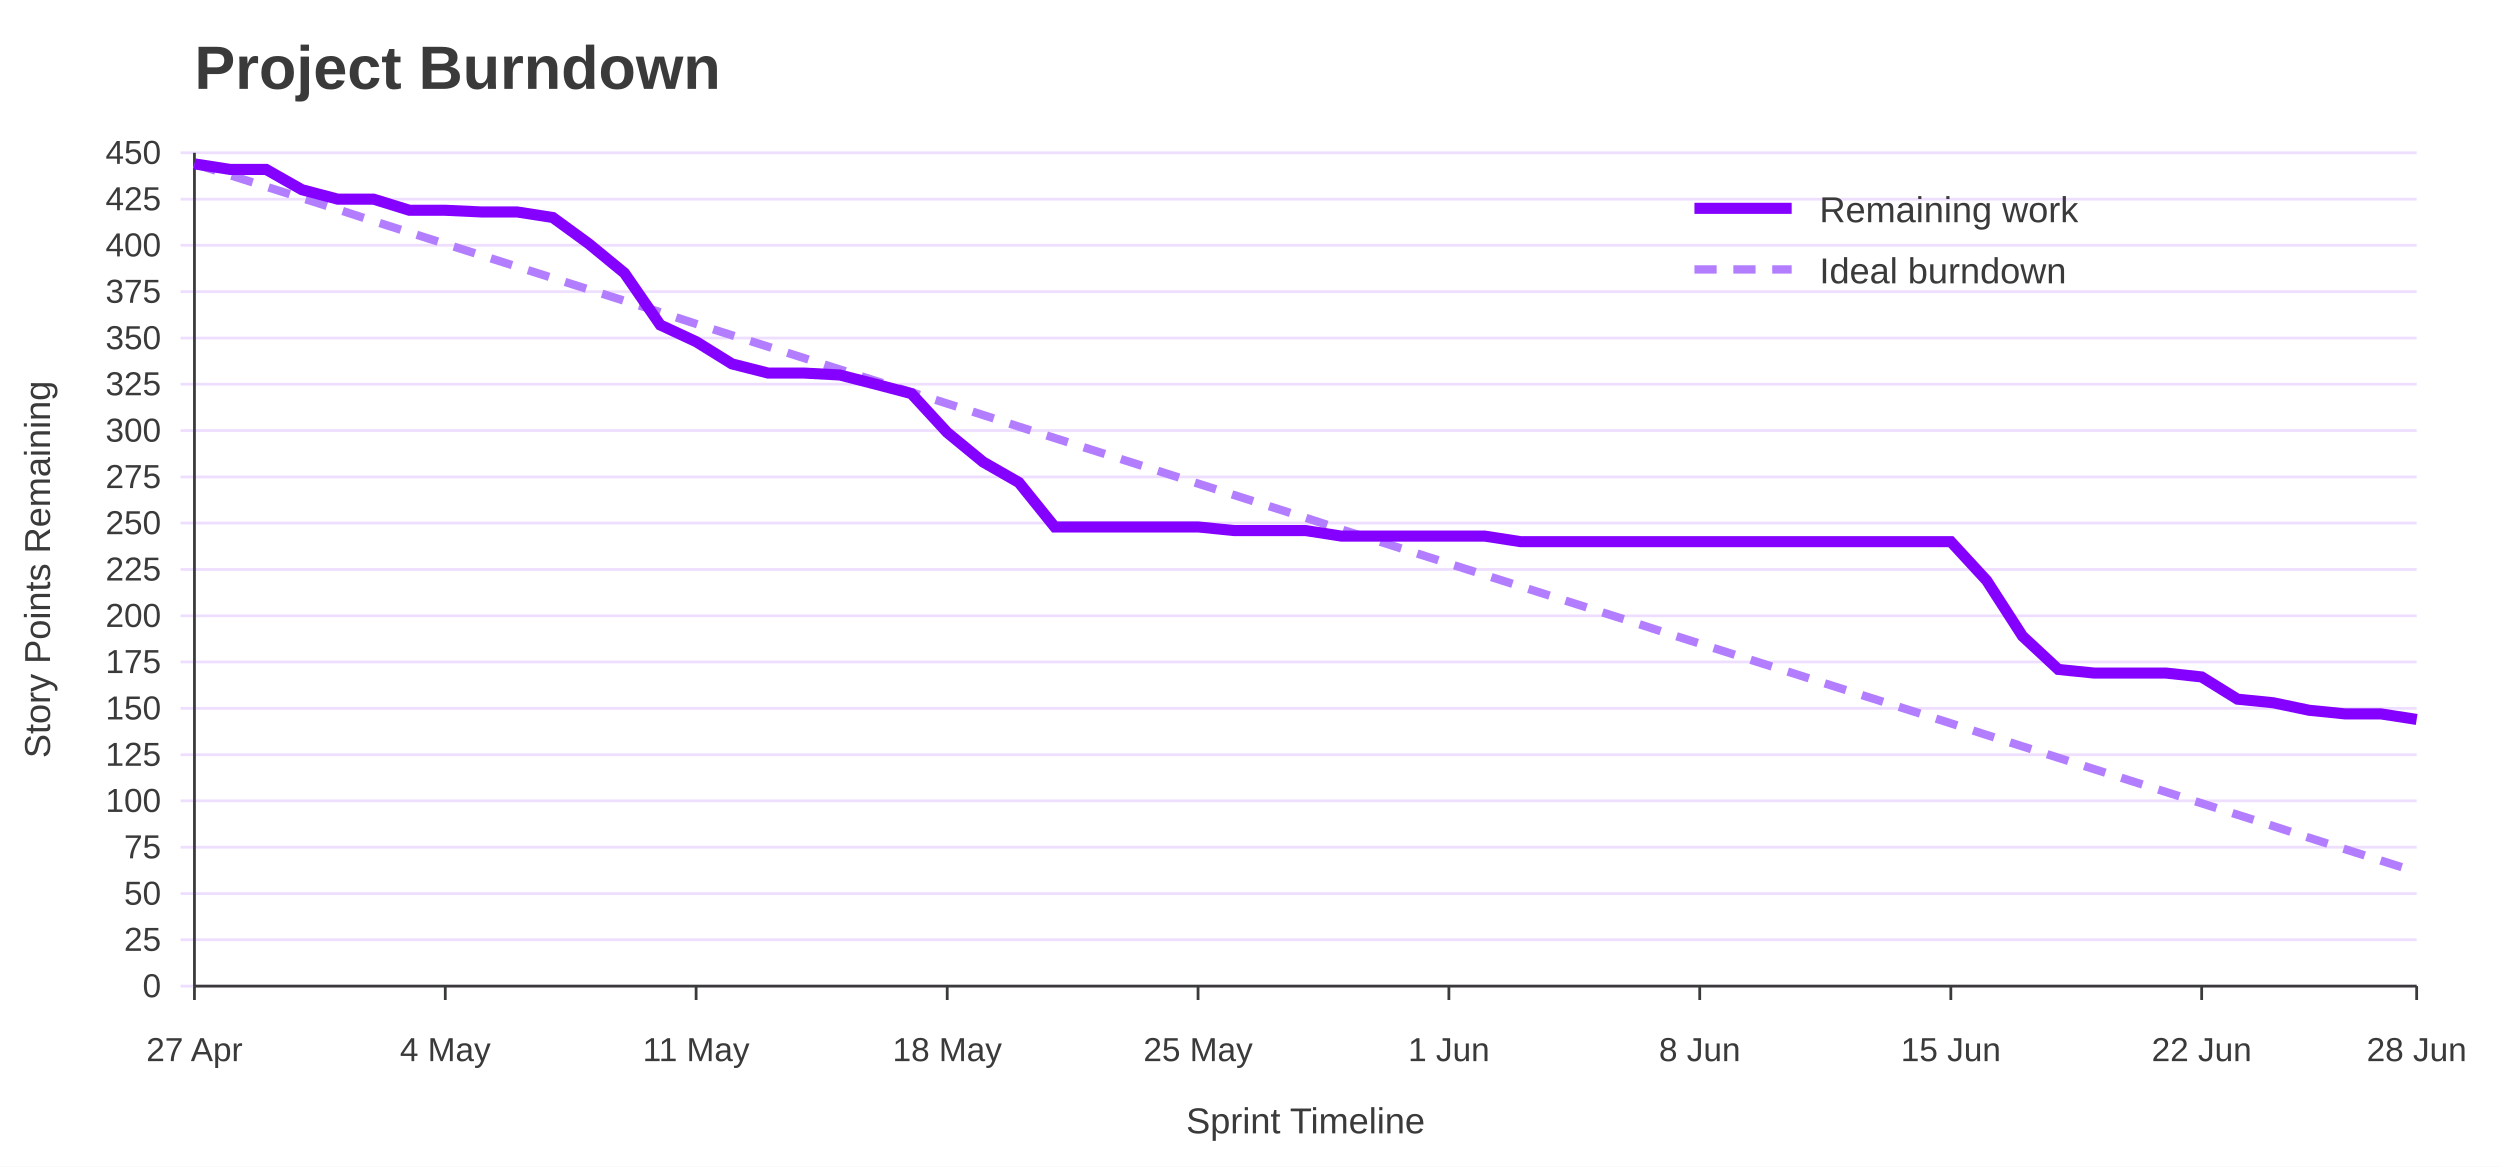
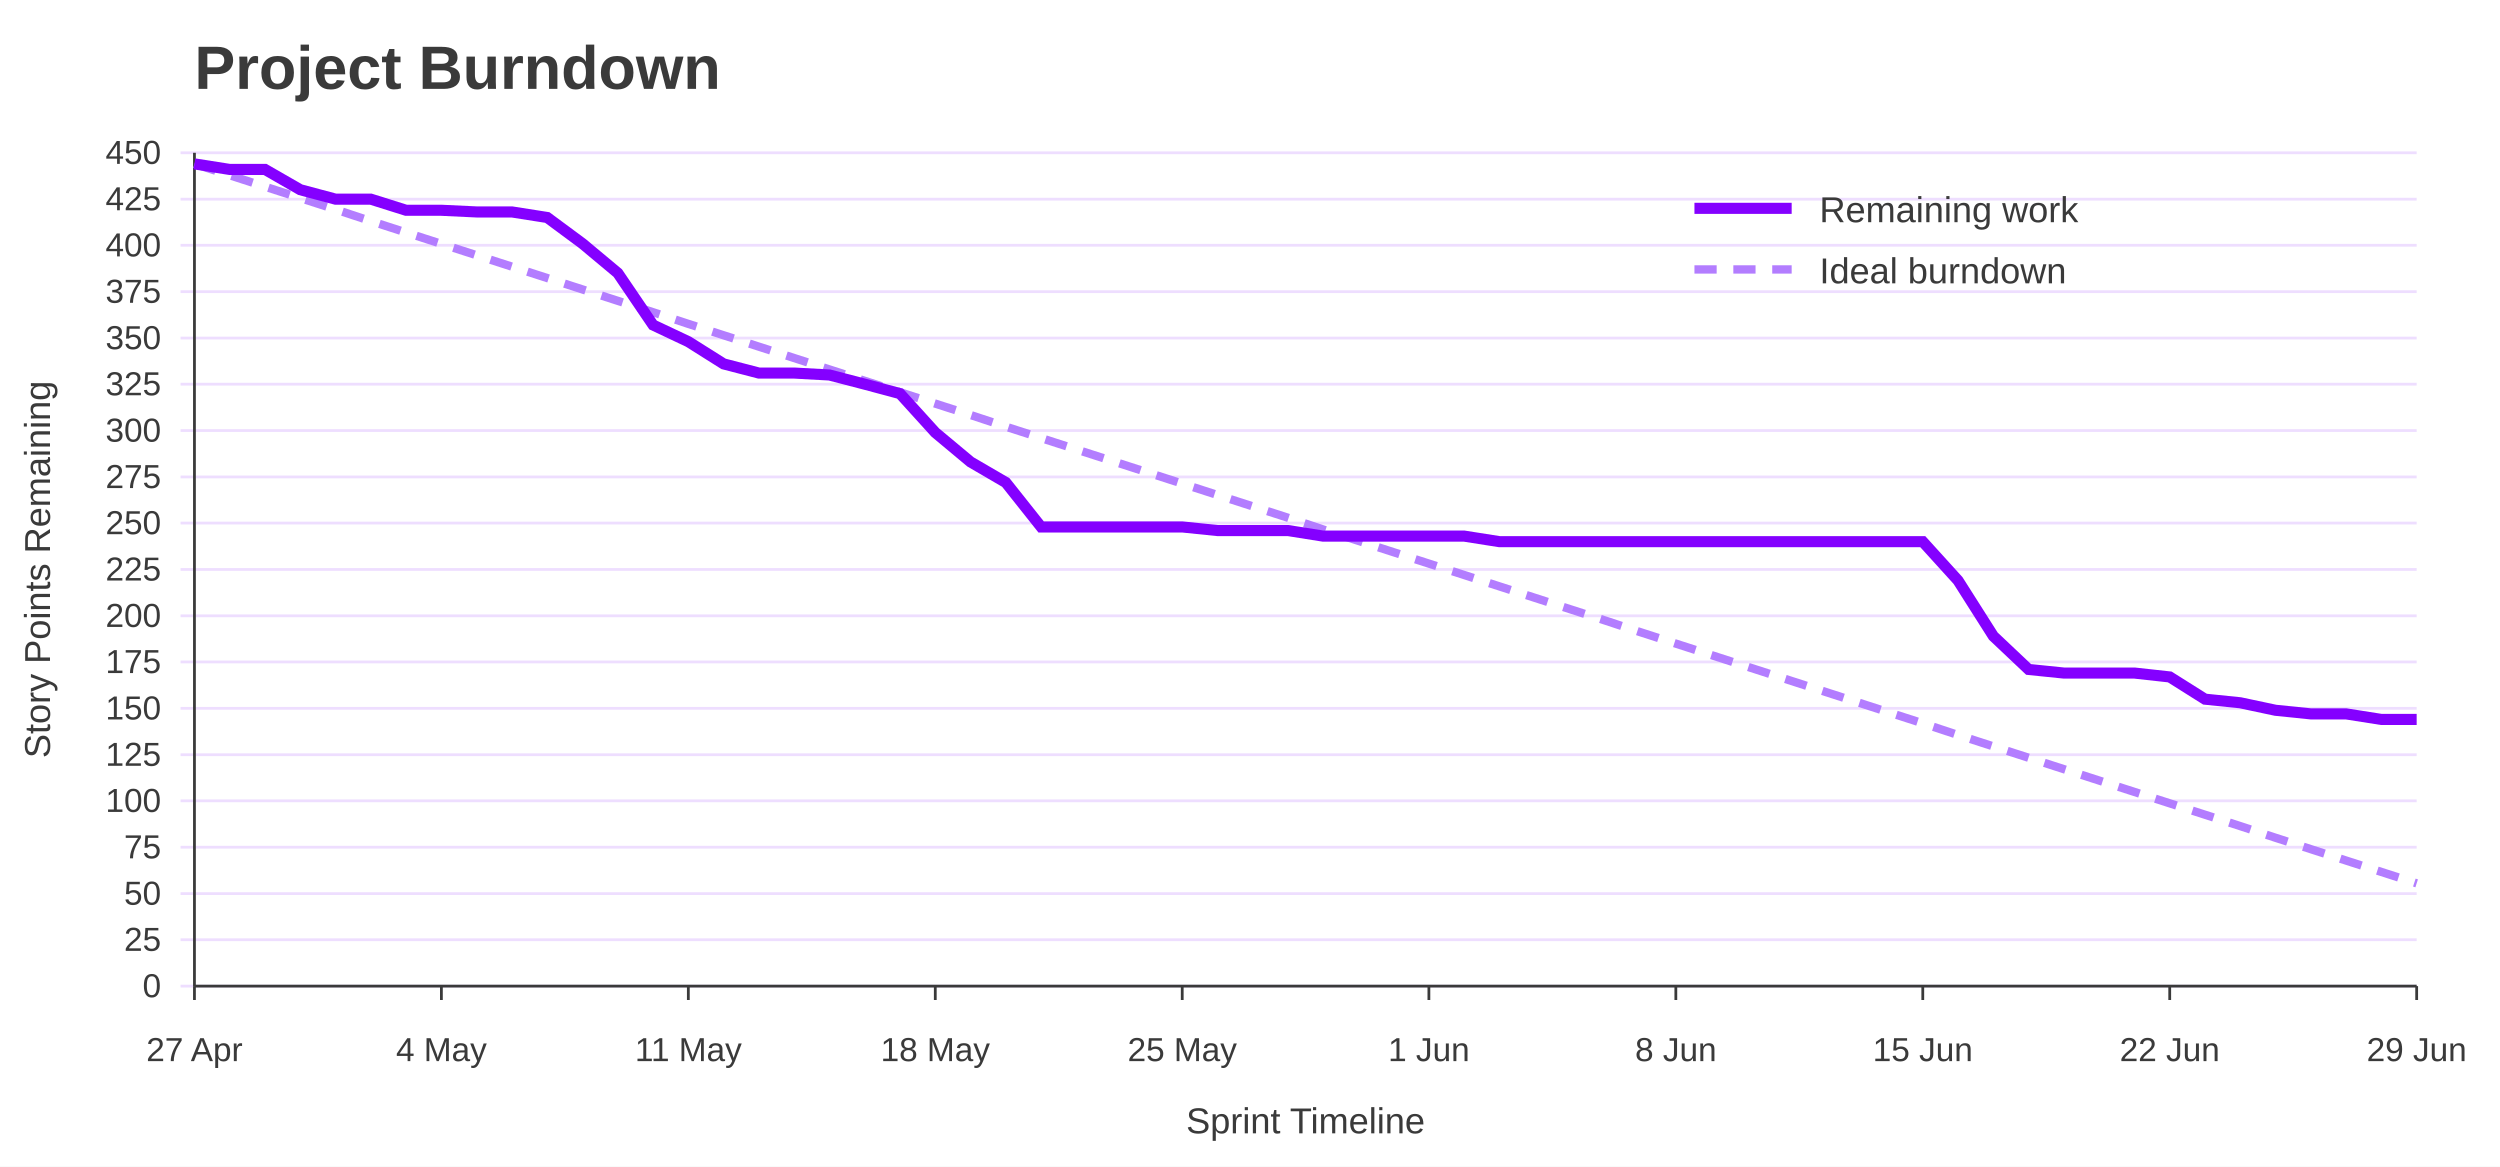
<svg xmlns="http://www.w3.org/2000/svg" width="900" height="420" viewBox="0 0 900 420" role="img" aria-labelledby="title desc">
  <rect width="100%" height="100%" fill="#ffffff" />
  <text x="70" y="32" font-family="Jost, Arial, Helvetica, sans-serif" font-size="22" font-weight="700" fill="#3A3A3A">Project Burndown</text>
  <line x1="65" y1="355.0" x2="870" y2="355.0" stroke="#EEDEFF" />
  <text x="58" y="359.0" font-family="Overpass, Arial, Helvetica, sans-serif" font-size="12" text-anchor="end" fill="#3A3A3A">0</text>
  <line x1="65" y1="338.3" x2="870" y2="338.3" stroke="#EEDEFF" />
  <text x="58" y="342.3" font-family="Overpass, Arial, Helvetica, sans-serif" font-size="12" text-anchor="end" fill="#3A3A3A">25</text>
  <line x1="65" y1="321.7" x2="870" y2="321.7" stroke="#EEDEFF" />
  <text x="58" y="325.7" font-family="Overpass, Arial, Helvetica, sans-serif" font-size="12" text-anchor="end" fill="#3A3A3A">50</text>
  <line x1="65" y1="305.0" x2="870" y2="305.0" stroke="#EEDEFF" />
  <text x="58" y="309.0" font-family="Overpass, Arial, Helvetica, sans-serif" font-size="12" text-anchor="end" fill="#3A3A3A">75</text>
  <line x1="65" y1="288.3" x2="870" y2="288.3" stroke="#EEDEFF" />
  <text x="58" y="292.3" font-family="Overpass, Arial, Helvetica, sans-serif" font-size="12" text-anchor="end" fill="#3A3A3A">100</text>
  <line x1="65" y1="271.7" x2="870" y2="271.7" stroke="#EEDEFF" />
  <text x="58" y="275.7" font-family="Overpass, Arial, Helvetica, sans-serif" font-size="12" text-anchor="end" fill="#3A3A3A">125</text>
  <line x1="65" y1="255.0" x2="870" y2="255.0" stroke="#EEDEFF" />
  <text x="58" y="259.0" font-family="Overpass, Arial, Helvetica, sans-serif" font-size="12" text-anchor="end" fill="#3A3A3A">150</text>
  <line x1="65" y1="238.3" x2="870" y2="238.3" stroke="#EEDEFF" />
  <text x="58" y="242.3" font-family="Overpass, Arial, Helvetica, sans-serif" font-size="12" text-anchor="end" fill="#3A3A3A">175</text>
  <line x1="65" y1="221.7" x2="870" y2="221.7" stroke="#EEDEFF" />
  <text x="58" y="225.7" font-family="Overpass, Arial, Helvetica, sans-serif" font-size="12" text-anchor="end" fill="#3A3A3A">200</text>
  <line x1="65" y1="205.0" x2="870" y2="205.0" stroke="#EEDEFF" />
  <text x="58" y="209.0" font-family="Overpass, Arial, Helvetica, sans-serif" font-size="12" text-anchor="end" fill="#3A3A3A">225</text>
  <line x1="65" y1="188.3" x2="870" y2="188.3" stroke="#EEDEFF" />
  <text x="58" y="192.3" font-family="Overpass, Arial, Helvetica, sans-serif" font-size="12" text-anchor="end" fill="#3A3A3A">250</text>
  <line x1="65" y1="171.7" x2="870" y2="171.7" stroke="#EEDEFF" />
  <text x="58" y="175.7" font-family="Overpass, Arial, Helvetica, sans-serif" font-size="12" text-anchor="end" fill="#3A3A3A">275</text>
  <line x1="65" y1="155.0" x2="870" y2="155.0" stroke="#EEDEFF" />
  <text x="58" y="159.0" font-family="Overpass, Arial, Helvetica, sans-serif" font-size="12" text-anchor="end" fill="#3A3A3A">300</text>
  <line x1="65" y1="138.3" x2="870" y2="138.3" stroke="#EEDEFF" />
  <text x="58" y="142.3" font-family="Overpass, Arial, Helvetica, sans-serif" font-size="12" text-anchor="end" fill="#3A3A3A">325</text>
  <line x1="65" y1="121.7" x2="870" y2="121.7" stroke="#EEDEFF" />
  <text x="58" y="125.7" font-family="Overpass, Arial, Helvetica, sans-serif" font-size="12" text-anchor="end" fill="#3A3A3A">350</text>
  <line x1="65" y1="105.0" x2="870" y2="105.0" stroke="#EEDEFF" />
  <text x="58" y="109.0" font-family="Overpass, Arial, Helvetica, sans-serif" font-size="12" text-anchor="end" fill="#3A3A3A">375</text>
  <line x1="65" y1="88.3" x2="870" y2="88.3" stroke="#EEDEFF" />
  <text x="58" y="92.3" font-family="Overpass, Arial, Helvetica, sans-serif" font-size="12" text-anchor="end" fill="#3A3A3A">400</text>
  <line x1="65" y1="71.7" x2="870" y2="71.7" stroke="#EEDEFF" />
  <text x="58" y="75.7" font-family="Overpass, Arial, Helvetica, sans-serif" font-size="12" text-anchor="end" fill="#3A3A3A">425</text>
  <line x1="65" y1="55.0" x2="870" y2="55.0" stroke="#EEDEFF" />
  <text x="58" y="59.0" font-family="Overpass, Arial, Helvetica, sans-serif" font-size="12" text-anchor="end" fill="#3A3A3A">450</text>
  <line x1="70.0" y1="355" x2="70.0" y2="360" stroke="#3A3A3A" />
  <text x="70.0" y="382" font-family="Overpass, Arial, Helvetica, sans-serif" font-size="12" text-anchor="middle" fill="#3A3A3A">27 Apr</text>
-   <line x1="160.3" y1="355" x2="160.3" y2="360" stroke="#3A3A3A" />
-   <text x="160.3" y="382" font-family="Overpass, Arial, Helvetica, sans-serif" font-size="12" text-anchor="middle" fill="#3A3A3A">4 May</text>
-   <line x1="250.6" y1="355" x2="250.6" y2="360" stroke="#3A3A3A" />
-   <text x="250.6" y="382" font-family="Overpass, Arial, Helvetica, sans-serif" font-size="12" text-anchor="middle" fill="#3A3A3A">11 May</text>
-   <line x1="341.0" y1="355" x2="341.0" y2="360" stroke="#3A3A3A" />
-   <text x="341.0" y="382" font-family="Overpass, Arial, Helvetica, sans-serif" font-size="12" text-anchor="middle" fill="#3A3A3A">18 May</text>
-   <line x1="431.3" y1="355" x2="431.3" y2="360" stroke="#3A3A3A" />
-   <text x="431.3" y="382" font-family="Overpass, Arial, Helvetica, sans-serif" font-size="12" text-anchor="middle" fill="#3A3A3A">25 May</text>
-   <line x1="521.6" y1="355" x2="521.6" y2="360" stroke="#3A3A3A" />
-   <text x="521.6" y="382" font-family="Overpass, Arial, Helvetica, sans-serif" font-size="12" text-anchor="middle" fill="#3A3A3A">1 Jun</text>
-   <line x1="611.9" y1="355" x2="611.9" y2="360" stroke="#3A3A3A" />
-   <text x="611.9" y="382" font-family="Overpass, Arial, Helvetica, sans-serif" font-size="12" text-anchor="middle" fill="#3A3A3A">8 Jun</text>
-   <line x1="702.3" y1="355" x2="702.3" y2="360" stroke="#3A3A3A" />
-   <text x="702.3" y="382" font-family="Overpass, Arial, Helvetica, sans-serif" font-size="12" text-anchor="middle" fill="#3A3A3A">15 Jun</text>
-   <line x1="792.6" y1="355" x2="792.6" y2="360" stroke="#3A3A3A" />
-   <text x="792.6" y="382" font-family="Overpass, Arial, Helvetica, sans-serif" font-size="12" text-anchor="middle" fill="#3A3A3A">22 Jun</text>
+   <line x1="158.9" y1="355" x2="158.9" y2="360" stroke="#3A3A3A" />
+   <text x="158.9" y="382" font-family="Overpass, Arial, Helvetica, sans-serif" font-size="12" text-anchor="middle" fill="#3A3A3A">4 May</text>
+   <line x1="247.8" y1="355" x2="247.8" y2="360" stroke="#3A3A3A" />
+   <text x="247.8" y="382" font-family="Overpass, Arial, Helvetica, sans-serif" font-size="12" text-anchor="middle" fill="#3A3A3A">11 May</text>
+   <line x1="336.7" y1="355" x2="336.7" y2="360" stroke="#3A3A3A" />
+   <text x="336.7" y="382" font-family="Overpass, Arial, Helvetica, sans-serif" font-size="12" text-anchor="middle" fill="#3A3A3A">18 May</text>
+   <line x1="425.6" y1="355" x2="425.6" y2="360" stroke="#3A3A3A" />
+   <text x="425.6" y="382" font-family="Overpass, Arial, Helvetica, sans-serif" font-size="12" text-anchor="middle" fill="#3A3A3A">25 May</text>
+   <line x1="514.4" y1="355" x2="514.4" y2="360" stroke="#3A3A3A" />
+   <text x="514.4" y="382" font-family="Overpass, Arial, Helvetica, sans-serif" font-size="12" text-anchor="middle" fill="#3A3A3A">1 Jun</text>
+   <line x1="603.3" y1="355" x2="603.3" y2="360" stroke="#3A3A3A" />
+   <text x="603.3" y="382" font-family="Overpass, Arial, Helvetica, sans-serif" font-size="12" text-anchor="middle" fill="#3A3A3A">8 Jun</text>
+   <line x1="692.2" y1="355" x2="692.2" y2="360" stroke="#3A3A3A" />
+   <text x="692.2" y="382" font-family="Overpass, Arial, Helvetica, sans-serif" font-size="12" text-anchor="middle" fill="#3A3A3A">15 Jun</text>
+   <line x1="781.1" y1="355" x2="781.1" y2="360" stroke="#3A3A3A" />
+   <text x="781.1" y="382" font-family="Overpass, Arial, Helvetica, sans-serif" font-size="12" text-anchor="middle" fill="#3A3A3A">22 Jun</text>
  <line x1="870.0" y1="355" x2="870.0" y2="360" stroke="#3A3A3A" />
-   <text x="870.0" y="382" font-family="Overpass, Arial, Helvetica, sans-serif" font-size="12" text-anchor="middle" fill="#3A3A3A">28 Jun</text>
+   <text x="870.0" y="382" font-family="Overpass, Arial, Helvetica, sans-serif" font-size="12" text-anchor="middle" fill="#3A3A3A">29 Jun</text>
  <line x1="70" y1="55" x2="70" y2="355" stroke="#3A3A3A" />
  <line x1="70" y1="355" x2="870" y2="355" stroke="#3A3A3A" />
  <text x="18" y="205.0" font-family="Overpass, Arial, Helvetica, sans-serif" font-size="13" text-anchor="middle" transform="rotate(-90 18 205.0)" fill="#3A3A3A">Story Points Remaining</text>
  <text x="470.0" y="408" font-family="Overpass, Arial, Helvetica, sans-serif" font-size="13" text-anchor="middle" fill="#3A3A3A">Sprint Timeline</text>
-   <polyline points="70.0,59.0 82.9,63.1 95.8,67.2 108.7,71.3 121.6,75.4 134.5,79.6 147.4,83.7 160.3,87.8 173.2,91.9 186.1,96.0 199.0,100.1 211.9,104.2 224.8,108.3 237.7,112.4 250.6,116.6 263.5,120.7 276.5,124.8 289.4,128.9 302.3,133.0 315.2,137.1 328.1,141.2 341.0,145.3 353.9,149.4 366.8,153.6 379.7,157.7 392.6,161.8 405.5,165.9 418.4,170.0 431.3,174.1 444.2,178.2 457.1,182.3 470.0,186.4 482.9,190.6 495.8,194.7 508.7,198.8 521.6,202.9 534.5,207.0 547.4,211.1 560.3,215.2 573.2,219.3 586.1,223.4 599.0,227.6 611.9,231.7 624.8,235.8 637.7,239.9 650.6,244.0 663.5,248.1 676.5,252.2 689.4,256.3 702.3,260.4 715.2,264.6 728.1,268.7 741.0,272.8 753.9,276.9 766.8,281.0 779.7,285.1 792.6,289.2 805.5,293.3 818.4,297.4 831.3,301.6 844.2,305.7 857.1,309.8 870.0,313.9" fill="none" stroke="#B37DFF" stroke-width="3" stroke-dasharray="8 6" />
-   <polyline points="70.0,59.0 82.9,61.0 95.8,61.0 108.7,68.3 121.6,71.7 134.5,71.7 147.4,75.7 160.3,75.7 173.2,76.3 186.1,76.3 199.0,78.3 211.9,87.7 224.8,98.3 237.7,117.0 250.6,123.0 263.5,131.0 276.5,134.3 289.4,134.3 302.3,135.0 315.2,138.3 328.1,141.7 341.0,155.7 353.9,166.3 366.8,173.7 379.7,189.7 392.6,189.7 405.5,189.7 418.4,189.7 431.3,189.7 444.2,191.0 457.1,191.0 470.0,191.0 482.9,193.0 495.8,193.0 508.7,193.0 521.6,193.0 534.5,193.0 547.4,195.0 560.3,195.0 573.2,195.0 586.1,195.0 599.0,195.0 611.9,195.0 624.8,195.0 637.7,195.0 650.6,195.0 663.5,195.0 676.5,195.0 689.4,195.0 702.3,195.0 715.2,209.0 728.1,229.0 741.0,241.0 753.9,242.3 766.8,242.3 779.7,242.3 792.6,243.7 805.5,251.7 818.4,253.0 831.3,255.7 844.2,257.0 857.1,257.0 870.0,259.0" fill="none" stroke="#8400FF" stroke-width="4" />
+   <polyline points="70.0,59.0 82.7,63.1 95.4,67.2 108.1,71.3 120.8,75.4 133.5,79.6 146.2,83.7 158.9,87.8 171.6,91.9 184.3,96.0 197.0,100.1 209.7,104.2 222.4,108.3 235.1,112.4 247.8,116.6 260.5,120.7 273.2,124.8 285.9,128.9 298.6,133.0 311.3,137.1 324.0,141.2 336.7,145.3 349.4,149.4 362.1,153.6 374.8,157.7 387.5,161.8 400.2,165.9 412.9,170.0 425.6,174.1 438.3,178.2 451.0,182.3 463.7,186.4 476.3,190.6 489.0,194.7 501.7,198.8 514.4,202.9 527.1,207.0 539.8,211.1 552.5,215.2 565.2,219.3 577.9,223.4 590.6,227.6 603.3,231.7 616.0,235.8 628.7,239.9 641.4,244.0 654.1,248.1 666.8,252.2 679.5,256.3 692.2,260.4 704.9,264.6 717.6,268.7 730.3,272.8 743.0,276.9 755.7,281.0 768.4,285.1 781.1,289.2 793.8,293.3 806.5,297.4 819.2,301.6 831.9,305.7 844.6,309.8 857.3,313.9 870.0,318.0" fill="none" stroke="#B37DFF" stroke-width="3" stroke-dasharray="8 6" />
+   <polyline points="70.0,59.0 82.7,61.0 95.4,61.0 108.1,68.3 120.8,71.7 133.5,71.7 146.2,75.7 158.9,75.7 171.6,76.3 184.3,76.3 197.0,78.3 209.7,87.7 222.4,98.3 235.1,117.0 247.8,123.0 260.5,131.0 273.2,134.3 285.9,134.3 298.6,135.0 311.3,138.3 324.0,141.7 336.7,155.7 349.4,166.3 362.1,173.7 374.8,189.7 387.5,189.7 400.2,189.7 412.9,189.7 425.6,189.7 438.3,191.0 451.0,191.0 463.7,191.0 476.3,193.0 489.0,193.0 501.7,193.0 514.4,193.0 527.1,193.0 539.8,195.0 552.5,195.0 565.2,195.0 577.9,195.0 590.6,195.0 603.3,195.0 616.0,195.0 628.7,195.0 641.4,195.0 654.1,195.0 666.8,195.0 679.5,195.0 692.2,195.0 704.9,209.0 717.6,229.0 730.3,241.0 743.0,242.3 755.7,242.3 768.4,242.3 781.1,243.7 793.8,251.7 806.5,253.0 819.2,255.7 831.9,257.0 844.6,257.0 857.3,259.0 870.0,259.0" fill="none" stroke="#8400FF" stroke-width="4" />
  <line x1="610" y1="75" x2="645" y2="75" stroke="#8400FF" stroke-width="4" />
  <text x="655" y="80" font-family="Overpass, Arial, Helvetica, sans-serif" font-size="13" fill="#3A3A3A">Remaining work</text>
  <line x1="610" y1="97" x2="645" y2="97" stroke="#B37DFF" stroke-width="3" stroke-dasharray="8 6" />
  <text x="655" y="102" font-family="Overpass, Arial, Helvetica, sans-serif" font-size="13" fill="#3A3A3A">Ideal burndown</text>
</svg>
